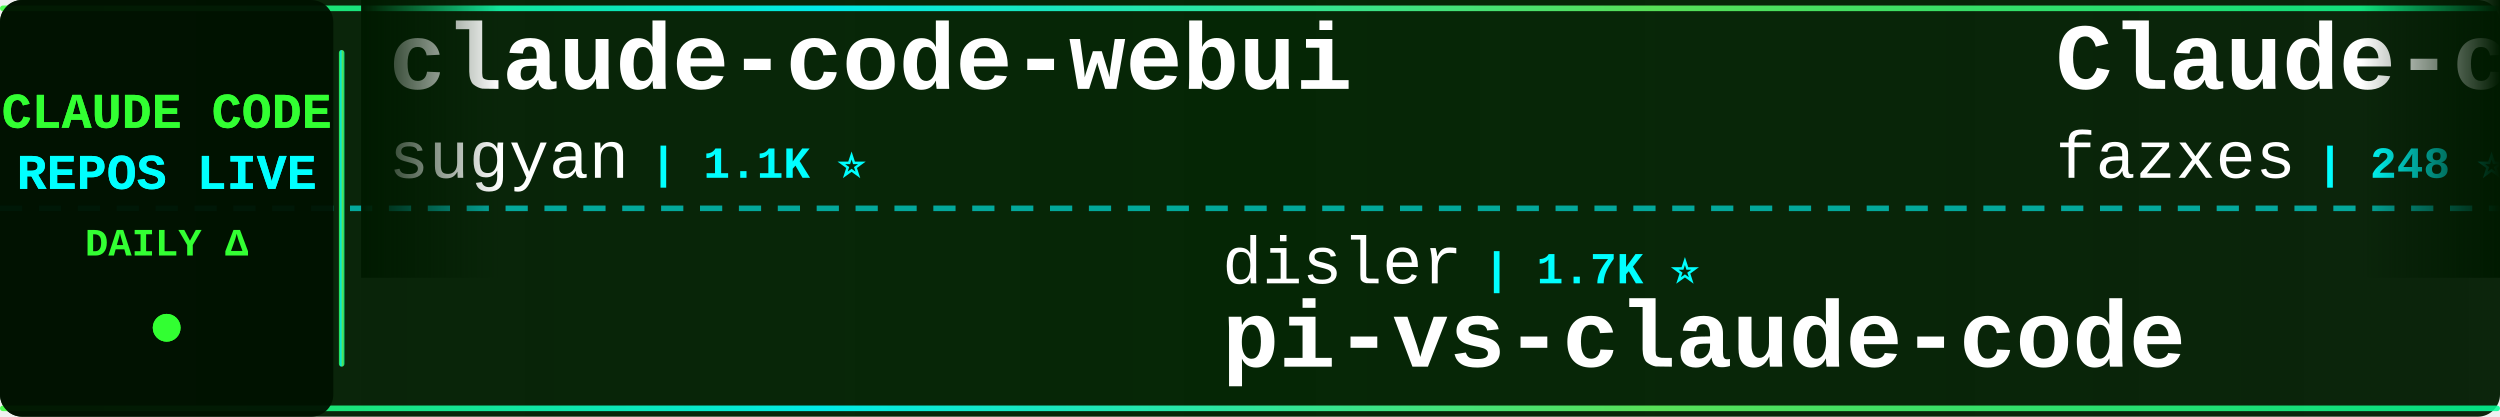
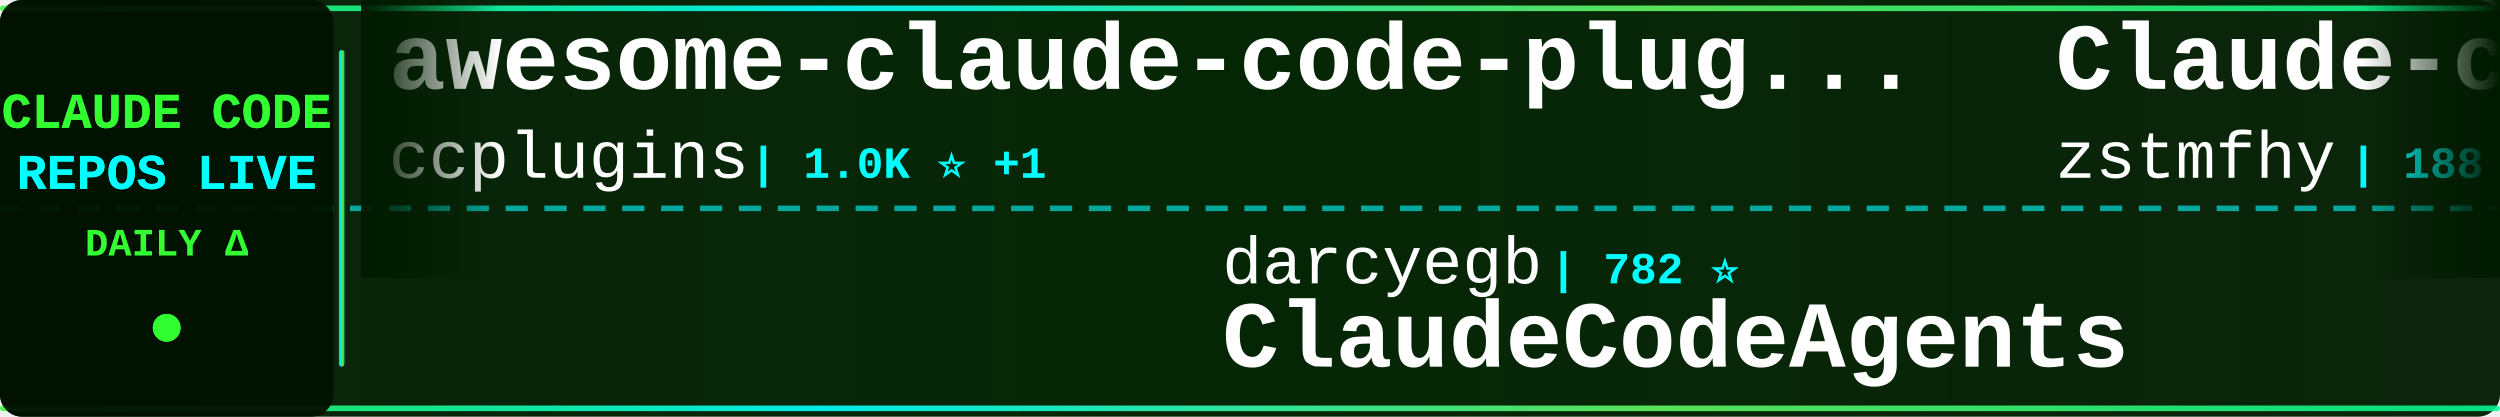
<svg xmlns="http://www.w3.org/2000/svg" width="900" height="150">
  <defs>
    <linearGradient id="tickerBg" x1="0%" y1="0%" x2="100%" y2="0%">
      <stop offset="0%" style="stop-color:#001a00;stop-opacity:0.95" />
      <stop offset="50%" style="stop-color:#002200;stop-opacity:0.98" />
      <stop offset="100%" style="stop-color:#001a00;stop-opacity:0.95" />
    </linearGradient>
    <linearGradient id="borderGrad" x1="0%" y1="0%" x2="100%" y2="0%">
      <stop offset="0%" style="stop-color:#33ff33;stop-opacity:0.85">
        <animate attributeName="stop-opacity" values="0.85;1;0.85" dur="2s" repeatCount="indefinite" />
      </stop>
      <stop offset="33%" style="stop-color:#00ffff;stop-opacity:0.9">
        <animate attributeName="stop-opacity" values="0.9;1;0.9" dur="2.2s" repeatCount="indefinite" />
      </stop>
      <stop offset="66%" style="stop-color:#66ff66;stop-opacity:0.85">
        <animate attributeName="stop-opacity" values="0.85;1;0.85" dur="1.8s" repeatCount="indefinite" />
      </stop>
      <stop offset="100%" style="stop-color:#00ff99;stop-opacity:0.85">
        <animate attributeName="stop-opacity" values="0.85;1;0.85" dur="2s" repeatCount="indefinite" />
      </stop>
    </linearGradient>
    <filter id="textGlow">
      <feGaussianBlur stdDeviation="0.1" result="coloredBlur" />
      <feMerge>
        <feMergeNode in="coloredBlur" />
        <feMergeNode in="SourceGraphic" />
      </feMerge>
    </filter>
    <filter id="metricGlow">
      <feGaussianBlur stdDeviation="0.2" result="coloredBlur" />
      <feMerge>
        <feMergeNode in="coloredBlur" />
        <feMergeNode in="SourceGraphic" />
      </feMerge>
    </filter>
    <linearGradient id="leftFade" x1="0%" y1="0%" x2="100%" y2="0%">
      <stop offset="0%" style="stop-color:#001a00;stop-opacity:1" />
      <stop offset="100%" style="stop-color:#001a00;stop-opacity:0" />
    </linearGradient>
    <linearGradient id="rightFade" x1="0%" y1="0%" x2="100%" y2="0%">
      <stop offset="0%" style="stop-color:#001a00;stop-opacity:0" />
      <stop offset="100%" style="stop-color:#001a00;stop-opacity:1" />
    </linearGradient>
  </defs>
  <rect width="900" height="150" fill="url(#tickerBg)" rx="8" />
  <rect x="0" y="2" width="900" height="2" fill="url(#borderGrad)" rx="1" />
  <rect x="0" y="146" width="900" height="2" fill="url(#borderGrad)" rx="1" />
  <line x1="0" y1="75" x2="900" y2="75" stroke="#00ffff" stroke-width="2" stroke-dasharray="8 6" opacity="0.6" />
  <rect x="0" y="0" width="120" height="150" fill="#001100" opacity="0.95" rx="8" />
  <text x="60" y="46" font-family="'Courier New', monospace" font-size="18" font-weight="bold" fill="#33ff33" text-anchor="middle" filter="url(#textGlow)">
    CLAUDE CODE
  </text>
  <text x="60" y="68" font-family="'Courier New', monospace" font-size="18" font-weight="bold" fill="#00ffff" text-anchor="middle" filter="url(#textGlow)">
    REPOS LIVE
  </text>
  <text x="60" y="92" font-family="'Courier New', monospace" font-size="14" font-weight="bold" fill="#33ff33" text-anchor="middle">
    DAILY Δ
  </text>
  <circle cx="60" cy="118" r="5" fill="#33ff33" filter="url(#metricGlow)">
    <animate attributeName="r" values="4;6;4" dur="1.5s" repeatCount="indefinite" />
    <animate attributeName="opacity" values="0.6;1;0.6" dur="1.5s" repeatCount="indefinite" />
  </circle>
  <rect x="122" y="18" width="2" height="114" fill="url(#borderGrad)" rx="1" />
  <clipPath id="tickerClip">
    <rect x="130" y="0" width="770" height="150" />
  </clipPath>
  <g clip-path="url(#tickerClip)">
    <g id="tickerItems">
      <animateTransform attributeName="transform" attributeType="XML" type="translate" from="0 0" to="-3000 0" dur="54s" repeatCount="indefinite" />
      <g transform="translate(0, 0)">
-         <text x="140" y="32" font-family="'Courier New', monospace" font-size="34" font-weight="bold" fill="#ffffff">claude-code-webui</text>
-         <text x="140" y="64" font-family="'Courier New', monospace" font-size="24" font-weight="normal" fill="#ffffff" opacity="1.0">sugyan</text>
-         <text x="234" y="64" font-family="'Courier New', monospace" font-size="16" font-weight="bold" fill="#00ffff"> | 1.1K ⭐</text>
+         <text x="140" y="32" font-family="'Courier New', monospace" font-size="34" font-weight="bold" fill="#ffffff">awesome-claude-code-plug...</text>
+         <text x="140" y="64" font-family="'Courier New', monospace" font-size="24" font-weight="normal" fill="#ffffff" opacity="1.0">ccplugins</text>
+         <text x="270" y="64" font-family="'Courier New', monospace" font-size="16" font-weight="bold" fill="#00ffff"> | 1.0K ⭐ +1</text>
      </g>
      <g transform="translate(300, 0)">
-         <text x="140" y="102" font-family="'Courier New', monospace" font-size="24" font-weight="normal" fill="#ffffff" opacity="1.0">disler</text>
-         <text x="234" y="102" font-family="'Courier New', monospace" font-size="16" font-weight="bold" fill="#00ffff"> | 1.7K ⭐</text>
-         <text x="140" y="132" font-family="'Courier New', monospace" font-size="34" font-weight="bold" fill="#ffffff">pi-vs-claude-code</text>
+         <text x="140" y="102" font-family="'Courier New', monospace" font-size="24" font-weight="normal" fill="#ffffff" opacity="1.0">darcyegb</text>
+         <text x="258" y="102" font-family="'Courier New', monospace" font-size="16" font-weight="bold" fill="#00ffff"> | 782 ⭐</text>
+         <text x="140" y="132" font-family="'Courier New', monospace" font-size="34" font-weight="bold" fill="#ffffff">ClaudeCodeAgents</text>
      </g>
      <g transform="translate(600, 0)">
        <text x="140" y="32" font-family="'Courier New', monospace" font-size="34" font-weight="bold" fill="#ffffff">Claude-code</text>
-         <text x="140" y="64" font-family="'Courier New', monospace" font-size="24" font-weight="normal" fill="#ffffff" opacity="1.0">fazxes</text>
-         <text x="234" y="64" font-family="'Courier New', monospace" font-size="16" font-weight="bold" fill="#00ffff"> | 248 ⭐</text>
+         <text x="140" y="64" font-family="'Courier New', monospace" font-size="24" font-weight="normal" fill="#ffffff" opacity="1.0">zstmfhy</text>
+         <text x="246" y="64" font-family="'Courier New', monospace" font-size="16" font-weight="bold" fill="#00ffff"> | 188 ⭐</text>
      </g>
      <g transform="translate(900, 0)">
-         <text x="140" y="102" font-family="'Courier New', monospace" font-size="24" font-weight="normal" fill="#ffffff" opacity="1.0">Alishahryar1</text>
-         <text x="306" y="102" font-family="'Courier New', monospace" font-size="16" font-weight="bold" fill="#00ffff"> | 71.1K ⭐ +91</text>
-         <text x="140" y="132" font-family="'Courier New', monospace" font-size="34" font-weight="bold" fill="#ffffff">free-claude-code</text>
+         <text x="140" y="102" font-family="'Courier New', monospace" font-size="24" font-weight="normal" fill="#ffffff" opacity="1.0">xu-xiang</text>
+         <text x="258" y="102" font-family="'Courier New', monospace" font-size="16" font-weight="bold" fill="#00ffff"> | 2.0K ⭐</text>
+         <text x="140" y="132" font-family="'Courier New', monospace" font-size="34" font-weight="bold" fill="#ffffff">everything-claude-code-z...</text>
      </g>
      <g transform="translate(1200, 0)">
-         <text x="140" y="32" font-family="'Courier New', monospace" font-size="34" font-weight="bold" fill="#ffffff">claude-code-analysis</text>
-         <text x="140" y="64" font-family="'Courier New', monospace" font-size="24" font-weight="normal" fill="#ffffff" opacity="1.0">liuup</text>
-         <text x="222" y="64" font-family="'Courier New', monospace" font-size="16" font-weight="bold" fill="#00ffff"> | 4.1K ⭐</text>
+         <text x="140" y="32" font-family="'Courier New', monospace" font-size="34" font-weight="bold" fill="#ffffff">Claude-Code</text>
+         <text x="140" y="64" font-family="'Courier New', monospace" font-size="24" font-weight="normal" fill="#ffffff" opacity="1.0">OrcaWhisper</text>
+         <text x="294" y="64" font-family="'Courier New', monospace" font-size="16" font-weight="bold" fill="#00ffff"> | 110 ⭐</text>
      </g>
      <g transform="translate(1500, 0)">
-         <text x="140" y="102" font-family="'Courier New', monospace" font-size="24" font-weight="normal" fill="#ffffff" opacity="1.0">Chachamaru127</text>
-         <text x="318" y="102" font-family="'Courier New', monospace" font-size="16" font-weight="bold" fill="#00ffff"> | 3.2K ⭐ +1</text>
-         <text x="140" y="132" font-family="'Courier New', monospace" font-size="34" font-weight="bold" fill="#ffffff">claude-code-harness</text>
+         <text x="140" y="102" font-family="'Courier New', monospace" font-size="24" font-weight="normal" fill="#ffffff" opacity="1.0">anthropics</text>
+         <text x="282" y="102" font-family="'Courier New', monospace" font-size="16" font-weight="bold" fill="#00ffff"> | 10.0K ⭐ +4</text>
+         <text x="140" y="132" font-family="'Courier New', monospace" font-size="34" font-weight="bold" fill="#ffffff">claude-code-action</text>
      </g>
      <g transform="translate(1800, 0)">
-         <text x="140" y="32" font-family="'Courier New', monospace" font-size="34" font-weight="bold" fill="#ffffff">claude-code</text>
-         <text x="140" y="64" font-family="'Courier New', monospace" font-size="24" font-weight="normal" fill="#ffffff" opacity="1.0">lowcortisolprogrammer</text>
-         <text x="414" y="64" font-family="'Courier New', monospace" font-size="16" font-weight="bold" fill="#00ffff"> | 170 ⭐</text>
+         <text x="140" y="32" font-family="'Courier New', monospace" font-size="34" font-weight="bold" fill="#ffffff">ClaudeCode</text>
+         <text x="140" y="64" font-family="'Courier New', monospace" font-size="24" font-weight="normal" fill="#ffffff" opacity="1.0">guanshan</text>
+         <text x="258" y="64" font-family="'Courier New', monospace" font-size="16" font-weight="bold" fill="#00ffff"> | 61 ⭐</text>
      </g>
      <g transform="translate(2100, 0)">
-         <text x="140" y="102" font-family="'Courier New', monospace" font-size="24" font-weight="normal" fill="#ffffff" opacity="1.0">jqueryscript</text>
-         <text x="306" y="102" font-family="'Courier New', monospace" font-size="16" font-weight="bold" fill="#00ffff"> | 553 ⭐</text>
-         <text x="140" y="132" font-family="'Courier New', monospace" font-size="34" font-weight="bold" fill="#ffffff">awesome-claude-code</text>
+         <text x="140" y="102" font-family="'Courier New', monospace" font-size="24" font-weight="normal" fill="#ffffff" opacity="1.0">pengchengneo</text>
+         <text x="306" y="102" font-family="'Courier New', monospace" font-size="16" font-weight="bold" fill="#00ffff"> | 1.8K ⭐ +1</text>
+         <text x="140" y="132" font-family="'Courier New', monospace" font-size="34" font-weight="bold" fill="#ffffff">Claude-Code</text>
      </g>
      <g transform="translate(2400, 0)">
-         <text x="140" y="32" font-family="'Courier New', monospace" font-size="34" font-weight="bold" fill="#ffffff">claude-code</text>
-         <text x="140" y="64" font-family="'Courier New', monospace" font-size="24" font-weight="normal" fill="#ffffff" opacity="1.0">Tinkeringg-Lab</text>
-         <text x="330" y="64" font-family="'Courier New', monospace" font-size="16" font-weight="bold" fill="#00ffff"> | 215 ⭐ -1</text>
+         <text x="140" y="32" font-family="'Courier New', monospace" font-size="34" font-weight="bold" fill="#ffffff">Dive-into-Claude-Code</text>
+         <text x="140" y="64" font-family="'Courier New', monospace" font-size="24" font-weight="normal" fill="#ffffff" opacity="1.0">VILA-Lab</text>
+         <text x="258" y="64" font-family="'Courier New', monospace" font-size="16" font-weight="bold" fill="#00ffff"> | 2.2K ⭐ +1</text>
      </g>
      <g transform="translate(2700, 0)">
-         <text x="140" y="102" font-family="'Courier New', monospace" font-size="24" font-weight="normal" fill="#ffffff" opacity="1.0">RishabhK103</text>
-         <text x="294" y="102" font-family="'Courier New', monospace" font-size="16" font-weight="bold" fill="#00ffff"> | 112 ⭐</text>
-         <text x="140" y="132" font-family="'Courier New', monospace" font-size="34" font-weight="bold" fill="#ffffff">claude-code</text>
+         <text x="140" y="102" font-family="'Courier New', monospace" font-size="24" font-weight="normal" fill="#ffffff" opacity="1.0">overwirehq</text>
+         <text x="282" y="102" font-family="'Courier New', monospace" font-size="16" font-weight="bold" fill="#00ffff"> | 2.8K ⭐</text>
+         <text x="140" y="132" font-family="'Courier New', monospace" font-size="34" font-weight="bold" fill="#ffffff">claude-code-telegram</text>
      </g>
      <g transform="translate(3000, 0)">
-         <text x="140" y="32" font-family="'Courier New', monospace" font-size="34" font-weight="bold" fill="#ffffff">claude-code-webui</text>
-         <text x="140" y="64" font-family="'Courier New', monospace" font-size="24" font-weight="normal" fill="#ffffff" opacity="1.0">sugyan</text>
-         <text x="234" y="64" font-family="'Courier New', monospace" font-size="16" font-weight="bold" fill="#00ffff"> | 1.1K ⭐</text>
+         <text x="140" y="32" font-family="'Courier New', monospace" font-size="34" font-weight="bold" fill="#ffffff">awesome-claude-code-plug...</text>
+         <text x="140" y="64" font-family="'Courier New', monospace" font-size="24" font-weight="normal" fill="#ffffff" opacity="1.0">ccplugins</text>
+         <text x="270" y="64" font-family="'Courier New', monospace" font-size="16" font-weight="bold" fill="#00ffff"> | 1.0K ⭐ +1</text>
      </g>
      <g transform="translate(3300, 0)">
-         <text x="140" y="102" font-family="'Courier New', monospace" font-size="24" font-weight="normal" fill="#ffffff" opacity="1.0">disler</text>
-         <text x="234" y="102" font-family="'Courier New', monospace" font-size="16" font-weight="bold" fill="#00ffff"> | 1.7K ⭐</text>
-         <text x="140" y="132" font-family="'Courier New', monospace" font-size="34" font-weight="bold" fill="#ffffff">pi-vs-claude-code</text>
+         <text x="140" y="102" font-family="'Courier New', monospace" font-size="24" font-weight="normal" fill="#ffffff" opacity="1.0">darcyegb</text>
+         <text x="258" y="102" font-family="'Courier New', monospace" font-size="16" font-weight="bold" fill="#00ffff"> | 782 ⭐</text>
+         <text x="140" y="132" font-family="'Courier New', monospace" font-size="34" font-weight="bold" fill="#ffffff">ClaudeCodeAgents</text>
      </g>
      <g transform="translate(3600, 0)">
        <text x="140" y="32" font-family="'Courier New', monospace" font-size="34" font-weight="bold" fill="#ffffff">Claude-code</text>
-         <text x="140" y="64" font-family="'Courier New', monospace" font-size="24" font-weight="normal" fill="#ffffff" opacity="1.0">fazxes</text>
-         <text x="234" y="64" font-family="'Courier New', monospace" font-size="16" font-weight="bold" fill="#00ffff"> | 248 ⭐</text>
+         <text x="140" y="64" font-family="'Courier New', monospace" font-size="24" font-weight="normal" fill="#ffffff" opacity="1.0">zstmfhy</text>
+         <text x="246" y="64" font-family="'Courier New', monospace" font-size="16" font-weight="bold" fill="#00ffff"> | 188 ⭐</text>
      </g>
      <g transform="translate(3900, 0)">
-         <text x="140" y="102" font-family="'Courier New', monospace" font-size="24" font-weight="normal" fill="#ffffff" opacity="1.0">Alishahryar1</text>
-         <text x="306" y="102" font-family="'Courier New', monospace" font-size="16" font-weight="bold" fill="#00ffff"> | 71.1K ⭐ +91</text>
-         <text x="140" y="132" font-family="'Courier New', monospace" font-size="34" font-weight="bold" fill="#ffffff">free-claude-code</text>
+         <text x="140" y="102" font-family="'Courier New', monospace" font-size="24" font-weight="normal" fill="#ffffff" opacity="1.0">xu-xiang</text>
+         <text x="258" y="102" font-family="'Courier New', monospace" font-size="16" font-weight="bold" fill="#00ffff"> | 2.0K ⭐</text>
+         <text x="140" y="132" font-family="'Courier New', monospace" font-size="34" font-weight="bold" fill="#ffffff">everything-claude-code-z...</text>
      </g>
    </g>
  </g>
  <rect x="130" y="0" width="50" height="100" fill="url(#leftFade)" />
  <rect x="850" y="0" width="50" height="100" fill="url(#rightFade)" />
</svg>
